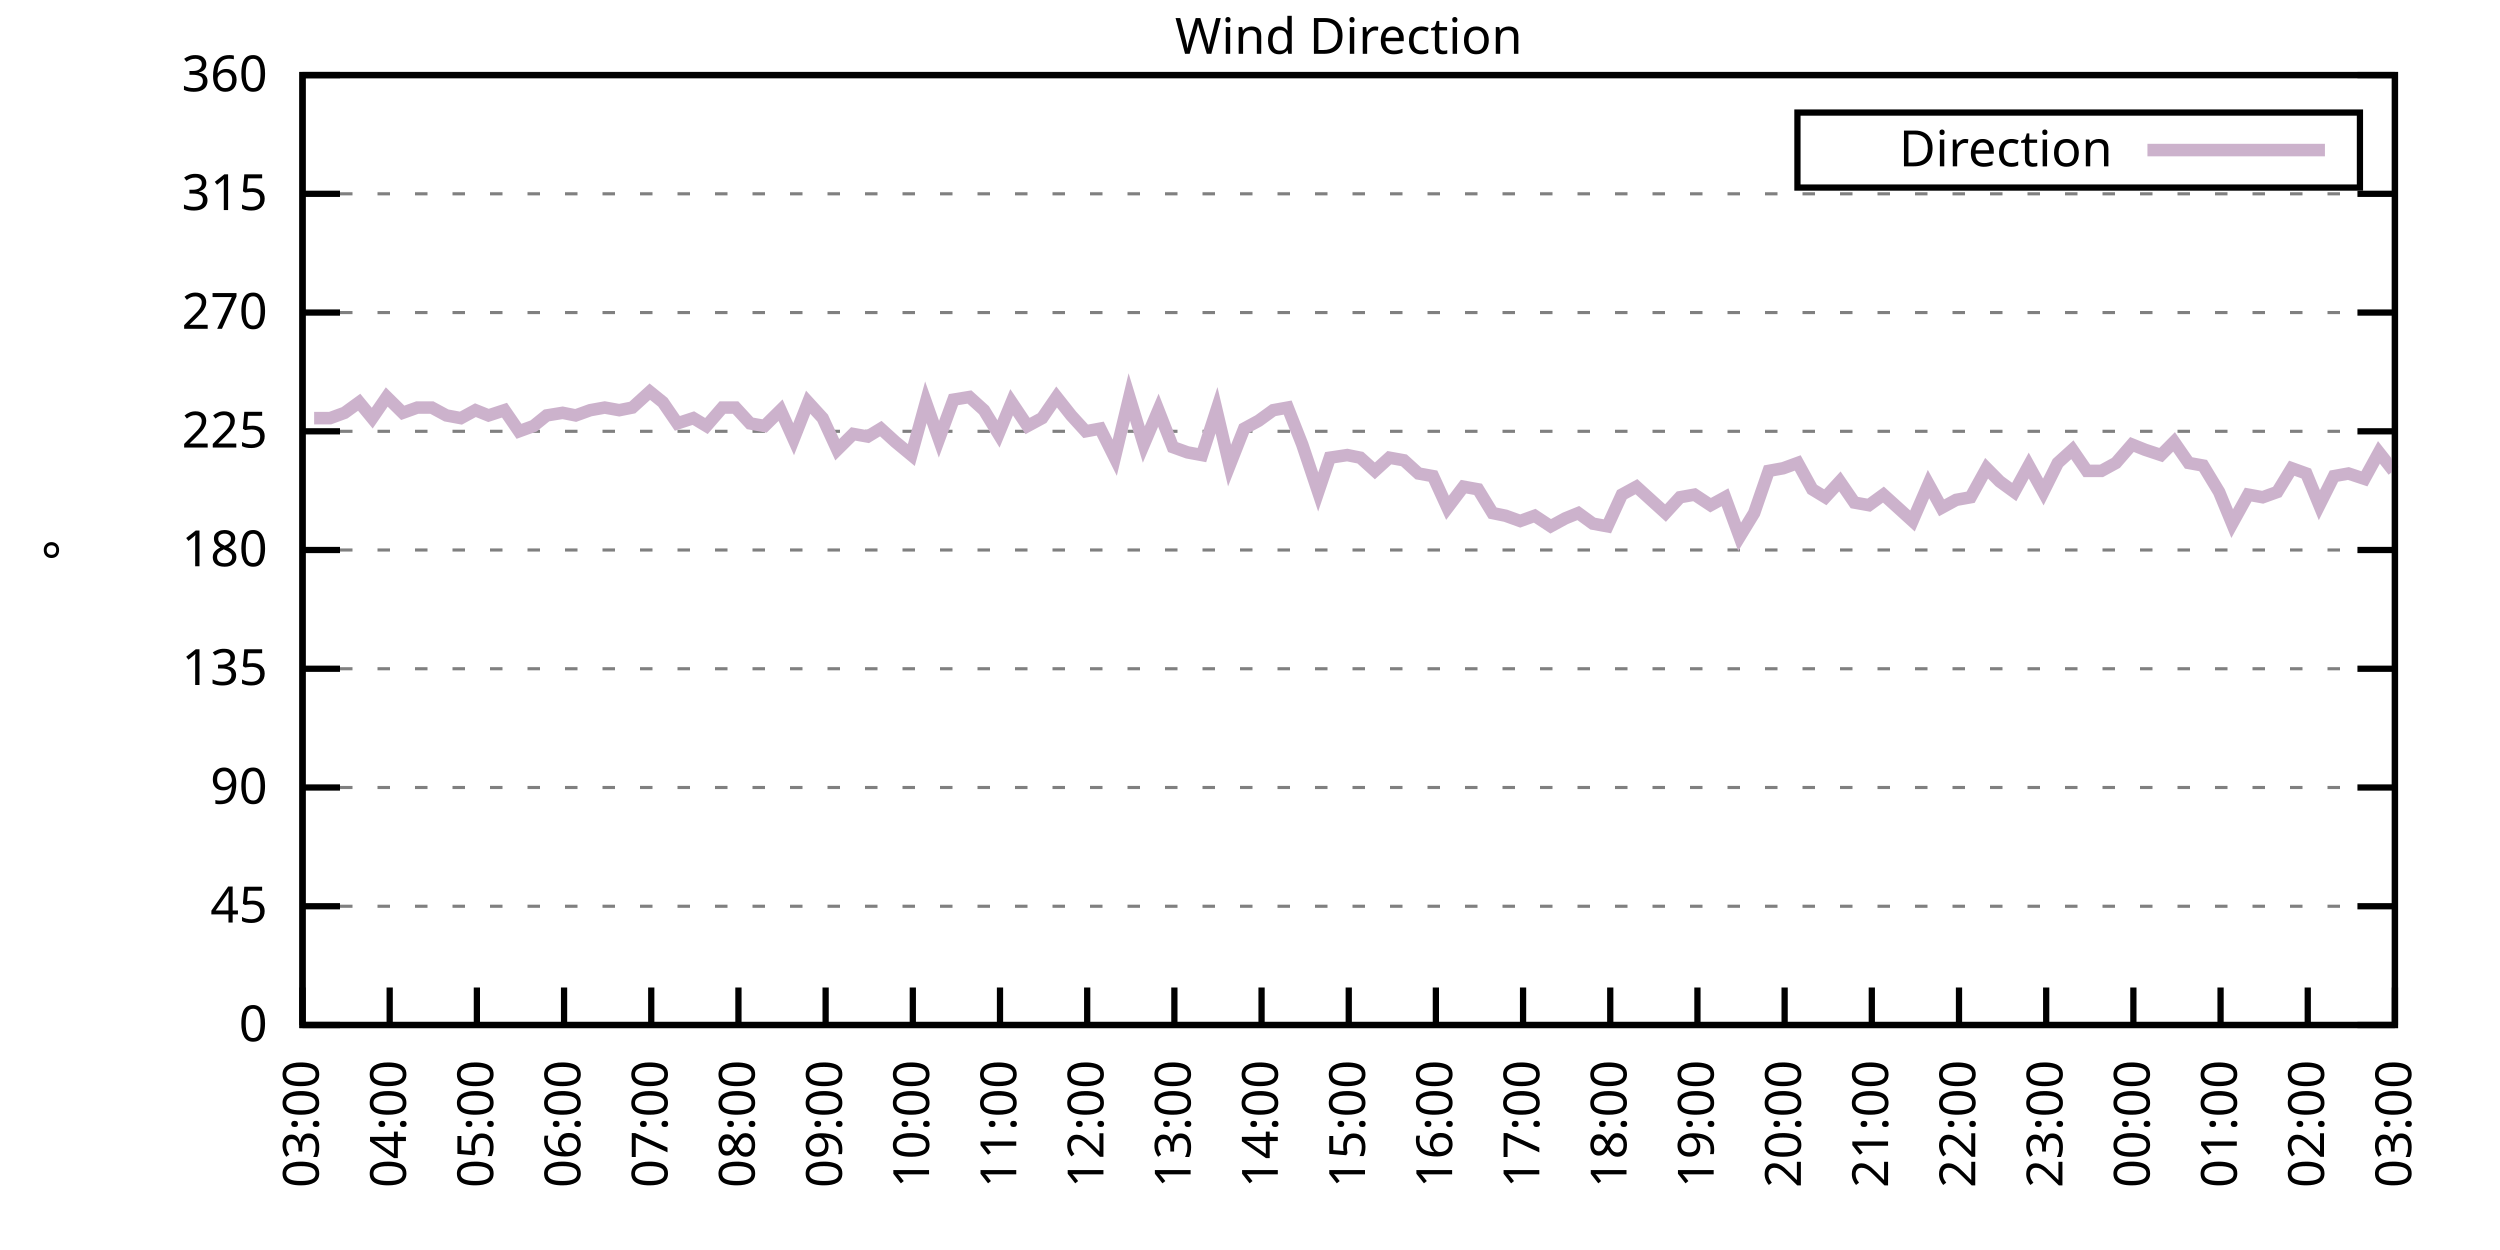
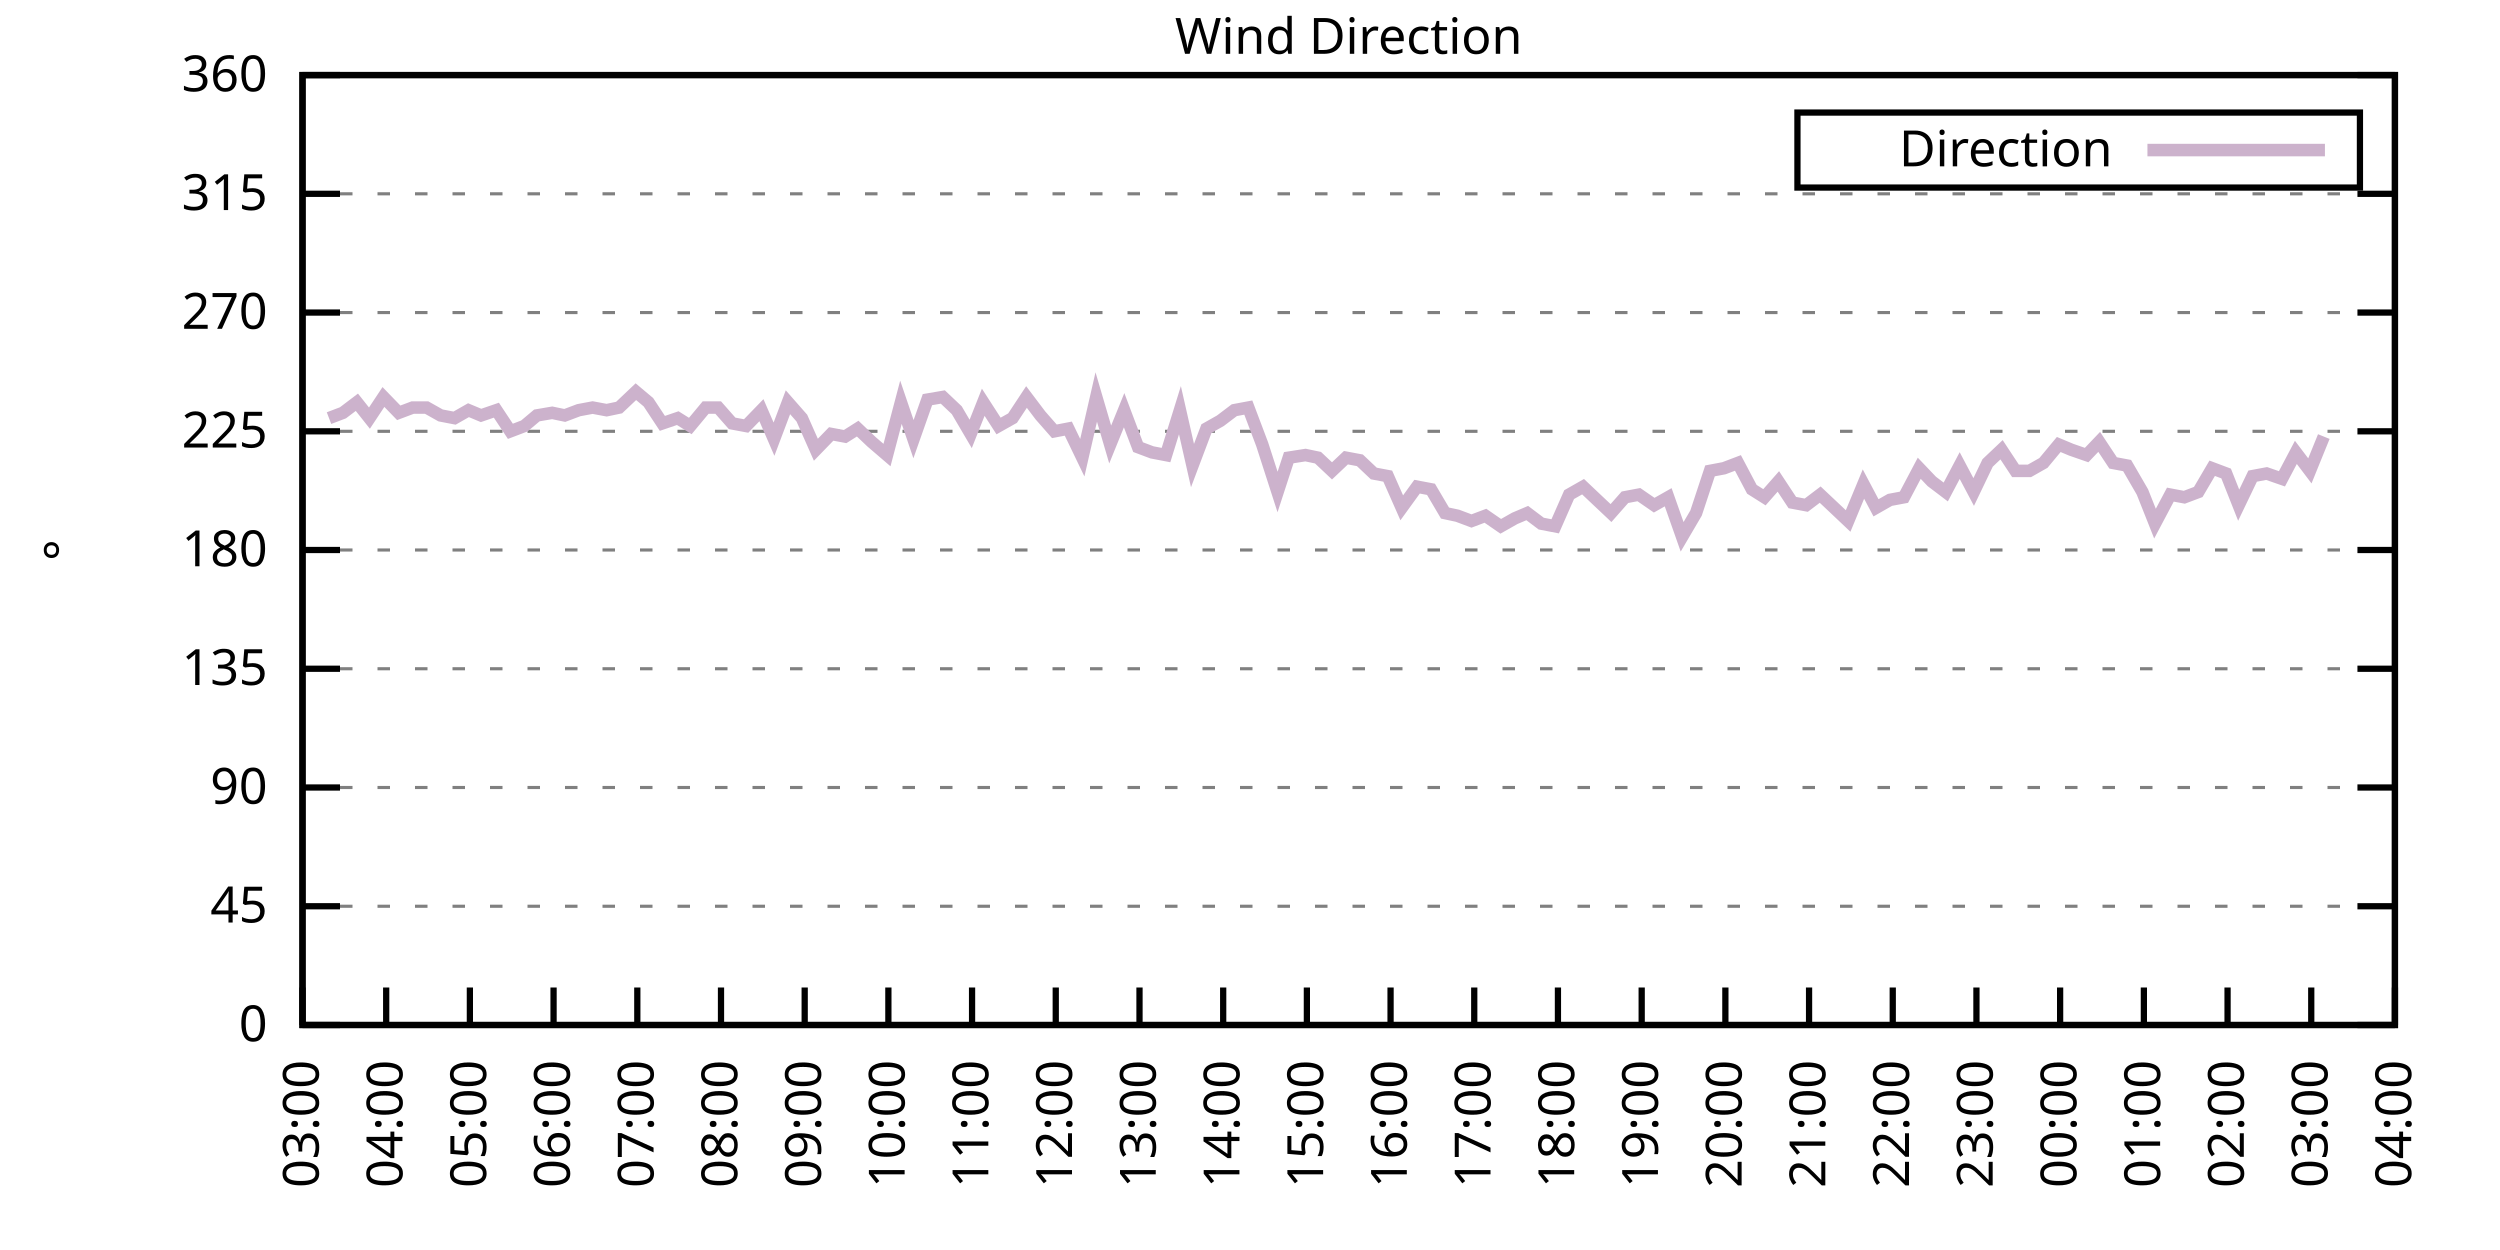
<svg xmlns="http://www.w3.org/2000/svg" xmlns:xlink="http://www.w3.org/1999/xlink" width="400" height="200" viewBox="0 0 400 200">
  <g id="gnuplot_canvas">
    <rect x="0" y="0" width="400" height="200" fill="none" />
    <defs>
      <circle id="gpDot" r="0.5" stroke-width="0.5" stroke="currentColor" />
      <path id="gpPt0" stroke-width="0.333" stroke="currentColor" d="M-1,0 h2 M0,-1 v2" />
      <path id="gpPt1" stroke-width="0.333" stroke="currentColor" d="M-1,-1 L1,1 M1,-1 L-1,1" />
      <path id="gpPt2" stroke-width="0.333" stroke="currentColor" d="M-1,0 L1,0 M0,-1 L0,1 M-1,-1 L1,1 M-1,1 L1,-1" />
      <rect id="gpPt3" stroke-width="0.333" stroke="currentColor" x="-1" y="-1" width="2" height="2" />
      <rect id="gpPt4" stroke-width="0.333" stroke="currentColor" fill="currentColor" x="-1" y="-1" width="2" height="2" />
      <circle id="gpPt5" stroke-width="0.333" stroke="currentColor" cx="0" cy="0" r="1" />
      <use xlink:href="#gpPt5" id="gpPt6" fill="currentColor" stroke="none" />
      <path id="gpPt7" stroke-width="0.333" stroke="currentColor" d="M0,-1.33 L-1.33,0.67 L1.33,0.67 z" />
      <use xlink:href="#gpPt7" id="gpPt8" fill="currentColor" stroke="none" />
      <use xlink:href="#gpPt7" id="gpPt9" stroke="currentColor" transform="rotate(180)" />
      <use xlink:href="#gpPt9" id="gpPt10" fill="currentColor" stroke="none" />
      <use xlink:href="#gpPt3" id="gpPt11" stroke="currentColor" transform="rotate(45)" />
      <use xlink:href="#gpPt11" id="gpPt12" fill="currentColor" stroke="none" />
      <path id="gpPt13" stroke-width="0.333" stroke="currentColor" d="M0,1.330 L1.265,0.411 L0.782,-1.067 L-0.782,-1.076 L-1.265,0.411 z" />
      <use xlink:href="#gpPt13" id="gpPt14" fill="currentColor" stroke="none" />
      <filter id="textbox" filterUnits="objectBoundingBox" x="0" y="0" height="1" width="1">
        <feFlood flood-color="white" flood-opacity="1" result="bgnd" />
        <feComposite in="SourceGraphic" in2="bgnd" operator="atop" />
      </filter>
      <filter id="greybox" filterUnits="objectBoundingBox" x="0" y="0" height="1" width="1">
        <feFlood flood-color="lightgrey" flood-opacity="1" result="grey" />
        <feComposite in="SourceGraphic" in2="grey" operator="atop" />
      </filter>
    </defs>
    <g fill="none" color="white" stroke="currentColor" stroke-width="1.00" stroke-linecap="butt" stroke-linejoin="miter">
</g>
    <g fill="none" color="black" stroke="currentColor" stroke-width="1.00" stroke-linecap="butt" stroke-linejoin="miter">
      <g stroke="none" shape-rendering="crispEdges">
        <polygon fill="rgb(255, 255, 255)" points="48.40,164.00 383.18,164.00 383.18,12.02 48.40,12.02 " />
      </g>
    </g>
    <g fill="none" color="black" stroke="currentColor" stroke-width="1.00" stroke-linecap="butt" stroke-linejoin="miter">
</g>
    <g fill="none" color="black" stroke="black" stroke-width="0.50" stroke-linecap="butt" stroke-linejoin="miter">
</g>
    <g fill="none" color="gray" stroke="currentColor" stroke-width="0.50" stroke-linecap="butt" stroke-linejoin="miter">
      <path stroke="gray" stroke-dasharray="2,4" class="gridline" d="M48.40,164.00 L383.19,164.00  " />
    </g>
    <g fill="none" color="gray" stroke="gray" stroke-width="1.00" stroke-linecap="butt" stroke-linejoin="miter">
</g>
    <g fill="none" color="black" stroke="currentColor" stroke-width="1.00" stroke-linecap="butt" stroke-linejoin="miter">
      <path stroke="black" d="M48.40,164.00 L54.40,164.00 M383.19,164.00 L377.19,164.00  " />
      <g transform="translate(42.80,166.60)" stroke="none" fill="black" font-family="Sans" font-size="8.00" text-anchor="end">
        <text>
          <tspan font-family="Sans"> 0</tspan>
        </text>
      </g>
    </g>
    <g fill="none" color="black" stroke="currentColor" stroke-width="1.00" stroke-linecap="butt" stroke-linejoin="miter">
</g>
    <g fill="none" color="black" stroke="black" stroke-width="0.50" stroke-linecap="butt" stroke-linejoin="miter">
</g>
    <g fill="none" color="gray" stroke="currentColor" stroke-width="0.50" stroke-linecap="butt" stroke-linejoin="miter">
      <path stroke="gray" stroke-dasharray="2,4" class="gridline" d="M48.40,145.00 L383.19,145.00  " />
    </g>
    <g fill="none" color="gray" stroke="gray" stroke-width="1.00" stroke-linecap="butt" stroke-linejoin="miter">
</g>
    <g fill="none" color="black" stroke="currentColor" stroke-width="1.00" stroke-linecap="butt" stroke-linejoin="miter">
      <path stroke="black" d="M48.40,145.00 L54.40,145.00 M383.19,145.00 L377.19,145.00  " />
      <g transform="translate(42.80,147.60)" stroke="none" fill="black" font-family="Sans" font-size="8.00" text-anchor="end">
        <text>
          <tspan font-family="Sans"> 45</tspan>
        </text>
      </g>
    </g>
    <g fill="none" color="black" stroke="currentColor" stroke-width="1.00" stroke-linecap="butt" stroke-linejoin="miter">
</g>
    <g fill="none" color="black" stroke="black" stroke-width="0.50" stroke-linecap="butt" stroke-linejoin="miter">
</g>
    <g fill="none" color="gray" stroke="currentColor" stroke-width="0.50" stroke-linecap="butt" stroke-linejoin="miter">
      <path stroke="gray" stroke-dasharray="2,4" class="gridline" d="M48.40,126.00 L383.19,126.00  " />
    </g>
    <g fill="none" color="gray" stroke="gray" stroke-width="1.00" stroke-linecap="butt" stroke-linejoin="miter">
</g>
    <g fill="none" color="black" stroke="currentColor" stroke-width="1.00" stroke-linecap="butt" stroke-linejoin="miter">
      <path stroke="black" d="M48.40,126.00 L54.40,126.00 M383.19,126.00 L377.19,126.00  " />
      <g transform="translate(42.80,128.60)" stroke="none" fill="black" font-family="Sans" font-size="8.00" text-anchor="end">
        <text>
          <tspan font-family="Sans"> 90</tspan>
        </text>
      </g>
    </g>
    <g fill="none" color="black" stroke="currentColor" stroke-width="1.00" stroke-linecap="butt" stroke-linejoin="miter">
</g>
    <g fill="none" color="black" stroke="black" stroke-width="0.50" stroke-linecap="butt" stroke-linejoin="miter">
</g>
    <g fill="none" color="gray" stroke="currentColor" stroke-width="0.50" stroke-linecap="butt" stroke-linejoin="miter">
      <path stroke="gray" stroke-dasharray="2,4" class="gridline" d="M48.40,107.00 L383.19,107.00  " />
    </g>
    <g fill="none" color="gray" stroke="gray" stroke-width="1.00" stroke-linecap="butt" stroke-linejoin="miter">
</g>
    <g fill="none" color="black" stroke="currentColor" stroke-width="1.00" stroke-linecap="butt" stroke-linejoin="miter">
      <path stroke="black" d="M48.40,107.00 L54.40,107.00 M383.19,107.00 L377.19,107.00  " />
      <g transform="translate(42.80,109.60)" stroke="none" fill="black" font-family="Sans" font-size="8.00" text-anchor="end">
        <text>
          <tspan font-family="Sans"> 135</tspan>
        </text>
      </g>
    </g>
    <g fill="none" color="black" stroke="currentColor" stroke-width="1.00" stroke-linecap="butt" stroke-linejoin="miter">
</g>
    <g fill="none" color="black" stroke="black" stroke-width="0.50" stroke-linecap="butt" stroke-linejoin="miter">
</g>
    <g fill="none" color="gray" stroke="currentColor" stroke-width="0.50" stroke-linecap="butt" stroke-linejoin="miter">
      <path stroke="gray" stroke-dasharray="2,4" class="gridline" d="M48.40,88.00 L383.19,88.00  " />
    </g>
    <g fill="none" color="gray" stroke="gray" stroke-width="1.00" stroke-linecap="butt" stroke-linejoin="miter">
</g>
    <g fill="none" color="black" stroke="currentColor" stroke-width="1.00" stroke-linecap="butt" stroke-linejoin="miter">
      <path stroke="black" d="M48.40,88.00 L54.40,88.00 M383.19,88.00 L377.19,88.00  " />
      <g transform="translate(42.80,90.60)" stroke="none" fill="black" font-family="Sans" font-size="8.00" text-anchor="end">
        <text>
          <tspan font-family="Sans"> 180</tspan>
        </text>
      </g>
    </g>
    <g fill="none" color="black" stroke="currentColor" stroke-width="1.00" stroke-linecap="butt" stroke-linejoin="miter">
</g>
    <g fill="none" color="black" stroke="black" stroke-width="0.50" stroke-linecap="butt" stroke-linejoin="miter">
</g>
    <g fill="none" color="gray" stroke="currentColor" stroke-width="0.50" stroke-linecap="butt" stroke-linejoin="miter">
      <path stroke="gray" stroke-dasharray="2,4" class="gridline" d="M48.40,69.01 L383.19,69.01  " />
    </g>
    <g fill="none" color="gray" stroke="gray" stroke-width="1.00" stroke-linecap="butt" stroke-linejoin="miter">
</g>
    <g fill="none" color="black" stroke="currentColor" stroke-width="1.00" stroke-linecap="butt" stroke-linejoin="miter">
      <path stroke="black" d="M48.40,69.01 L54.40,69.01 M383.19,69.01 L377.19,69.01  " />
      <g transform="translate(42.80,71.61)" stroke="none" fill="black" font-family="Sans" font-size="8.00" text-anchor="end">
        <text>
          <tspan font-family="Sans"> 225</tspan>
        </text>
      </g>
    </g>
    <g fill="none" color="black" stroke="currentColor" stroke-width="1.00" stroke-linecap="butt" stroke-linejoin="miter">
</g>
    <g fill="none" color="black" stroke="black" stroke-width="0.50" stroke-linecap="butt" stroke-linejoin="miter">
</g>
    <g fill="none" color="gray" stroke="currentColor" stroke-width="0.50" stroke-linecap="butt" stroke-linejoin="miter">
      <path stroke="gray" stroke-dasharray="2,4" class="gridline" d="M48.40,50.01 L383.19,50.01  " />
    </g>
    <g fill="none" color="gray" stroke="gray" stroke-width="1.00" stroke-linecap="butt" stroke-linejoin="miter">
</g>
    <g fill="none" color="black" stroke="currentColor" stroke-width="1.00" stroke-linecap="butt" stroke-linejoin="miter">
      <path stroke="black" d="M48.40,50.01 L54.40,50.01 M383.19,50.01 L377.19,50.01  " />
      <g transform="translate(42.80,52.61)" stroke="none" fill="black" font-family="Sans" font-size="8.00" text-anchor="end">
        <text>
          <tspan font-family="Sans"> 270</tspan>
        </text>
      </g>
    </g>
    <g fill="none" color="black" stroke="currentColor" stroke-width="1.00" stroke-linecap="butt" stroke-linejoin="miter">
</g>
    <g fill="none" color="black" stroke="black" stroke-width="0.50" stroke-linecap="butt" stroke-linejoin="miter">
</g>
    <g fill="none" color="gray" stroke="currentColor" stroke-width="0.50" stroke-linecap="butt" stroke-linejoin="miter">
      <path stroke="gray" stroke-dasharray="2,4" class="gridline" d="M48.40,31.01 L383.19,31.01  " />
    </g>
    <g fill="none" color="gray" stroke="gray" stroke-width="1.00" stroke-linecap="butt" stroke-linejoin="miter">
</g>
    <g fill="none" color="black" stroke="currentColor" stroke-width="1.00" stroke-linecap="butt" stroke-linejoin="miter">
      <path stroke="black" d="M48.40,31.01 L54.40,31.01 M383.19,31.01 L377.19,31.01  " />
      <g transform="translate(42.80,33.61)" stroke="none" fill="black" font-family="Sans" font-size="8.00" text-anchor="end">
        <text>
          <tspan font-family="Sans"> 315</tspan>
        </text>
      </g>
    </g>
    <g fill="none" color="black" stroke="currentColor" stroke-width="1.00" stroke-linecap="butt" stroke-linejoin="miter">
</g>
    <g fill="none" color="black" stroke="black" stroke-width="0.50" stroke-linecap="butt" stroke-linejoin="miter">
</g>
    <g fill="none" color="gray" stroke="currentColor" stroke-width="0.50" stroke-linecap="butt" stroke-linejoin="miter">
      <path stroke="gray" stroke-dasharray="2,4" class="gridline" d="M48.40,12.01 L383.19,12.01  " />
    </g>
    <g fill="none" color="gray" stroke="gray" stroke-width="1.00" stroke-linecap="butt" stroke-linejoin="miter">
</g>
    <g fill="none" color="black" stroke="currentColor" stroke-width="1.00" stroke-linecap="butt" stroke-linejoin="miter">
      <path stroke="black" d="M48.40,12.01 L54.40,12.01 M383.19,12.01 L377.19,12.01  " />
      <g transform="translate(42.80,14.61)" stroke="none" fill="black" font-family="Sans" font-size="8.00" text-anchor="end">
        <text>
          <tspan font-family="Sans"> 360</tspan>
        </text>
      </g>
    </g>
    <g fill="none" color="black" stroke="currentColor" stroke-width="1.00" stroke-linecap="butt" stroke-linejoin="miter">
      <path stroke="black" d="M48.40,164.00 L48.40,158.00  " />
      <g transform="translate(51.00,169.60) rotate(270.00)" stroke="none" fill="black" font-family="Sans" font-size="8.00" text-anchor="end">
        <text>
          <tspan font-family="Sans">03:00</tspan>
        </text>
      </g>
    </g>
    <g fill="none" color="black" stroke="currentColor" stroke-width="1.00" stroke-linecap="butt" stroke-linejoin="miter">
-       <path stroke="black" d="M62.35,164.00 L62.35,158.00  " />
-       <g transform="translate(64.95,169.60) rotate(270.00)" stroke="none" fill="black" font-family="Sans" font-size="8.00" text-anchor="end">
+       <path stroke="black" d="M61.79,164.00 L61.79,158.00  " />
+       <g transform="translate(64.39,169.60) rotate(270.00)" stroke="none" fill="black" font-family="Sans" font-size="8.00" text-anchor="end">
        <text>
          <tspan font-family="Sans">04:00</tspan>
        </text>
      </g>
    </g>
    <g fill="none" color="black" stroke="currentColor" stroke-width="1.00" stroke-linecap="butt" stroke-linejoin="miter">
-       <path stroke="black" d="M76.30,164.00 L76.30,158.00  " />
-       <g transform="translate(78.90,169.60) rotate(270.00)" stroke="none" fill="black" font-family="Sans" font-size="8.00" text-anchor="end">
+       <path stroke="black" d="M75.18,164.00 L75.18,158.00  " />
+       <g transform="translate(77.78,169.60) rotate(270.00)" stroke="none" fill="black" font-family="Sans" font-size="8.00" text-anchor="end">
        <text>
          <tspan font-family="Sans">05:00</tspan>
        </text>
      </g>
    </g>
    <g fill="none" color="black" stroke="currentColor" stroke-width="1.00" stroke-linecap="butt" stroke-linejoin="miter">
-       <path stroke="black" d="M90.25,164.00 L90.25,158.00  " />
-       <g transform="translate(92.85,169.60) rotate(270.00)" stroke="none" fill="black" font-family="Sans" font-size="8.00" text-anchor="end">
+       <path stroke="black" d="M88.57,164.00 L88.57,158.00  " />
+       <g transform="translate(91.17,169.60) rotate(270.00)" stroke="none" fill="black" font-family="Sans" font-size="8.00" text-anchor="end">
        <text>
          <tspan font-family="Sans">06:00</tspan>
        </text>
      </g>
    </g>
    <g fill="none" color="black" stroke="currentColor" stroke-width="1.00" stroke-linecap="butt" stroke-linejoin="miter">
-       <path stroke="black" d="M104.20,164.00 L104.20,158.00  " />
-       <g transform="translate(106.80,169.60) rotate(270.00)" stroke="none" fill="black" font-family="Sans" font-size="8.00" text-anchor="end">
+       <path stroke="black" d="M101.97,164.00 L101.97,158.00  " />
+       <g transform="translate(104.57,169.60) rotate(270.00)" stroke="none" fill="black" font-family="Sans" font-size="8.00" text-anchor="end">
        <text>
          <tspan font-family="Sans">07:00</tspan>
        </text>
      </g>
    </g>
    <g fill="none" color="black" stroke="currentColor" stroke-width="1.00" stroke-linecap="butt" stroke-linejoin="miter">
-       <path stroke="black" d="M118.15,164.00 L118.15,158.00  " />
-       <g transform="translate(120.75,169.60) rotate(270.00)" stroke="none" fill="black" font-family="Sans" font-size="8.00" text-anchor="end">
+       <path stroke="black" d="M115.36,164.00 L115.36,158.00  " />
+       <g transform="translate(117.96,169.60) rotate(270.00)" stroke="none" fill="black" font-family="Sans" font-size="8.00" text-anchor="end">
        <text>
          <tspan font-family="Sans">08:00</tspan>
        </text>
      </g>
    </g>
    <g fill="none" color="black" stroke="currentColor" stroke-width="1.00" stroke-linecap="butt" stroke-linejoin="miter">
-       <path stroke="black" d="M132.10,164.00 L132.10,158.00  " />
-       <g transform="translate(134.70,169.60) rotate(270.00)" stroke="none" fill="black" font-family="Sans" font-size="8.00" text-anchor="end">
+       <path stroke="black" d="M128.75,164.00 L128.75,158.00  " />
+       <g transform="translate(131.35,169.60) rotate(270.00)" stroke="none" fill="black" font-family="Sans" font-size="8.00" text-anchor="end">
        <text>
          <tspan font-family="Sans">09:00</tspan>
        </text>
      </g>
    </g>
    <g fill="none" color="black" stroke="currentColor" stroke-width="1.00" stroke-linecap="butt" stroke-linejoin="miter">
-       <path stroke="black" d="M146.05,164.00 L146.05,158.00  " />
-       <g transform="translate(148.65,169.60) rotate(270.00)" stroke="none" fill="black" font-family="Sans" font-size="8.00" text-anchor="end">
+       <path stroke="black" d="M142.14,164.00 L142.14,158.00  " />
+       <g transform="translate(144.74,169.60) rotate(270.00)" stroke="none" fill="black" font-family="Sans" font-size="8.00" text-anchor="end">
        <text>
          <tspan font-family="Sans">10:00</tspan>
        </text>
      </g>
    </g>
    <g fill="none" color="black" stroke="currentColor" stroke-width="1.00" stroke-linecap="butt" stroke-linejoin="miter">
-       <path stroke="black" d="M160.00,164.00 L160.00,158.00  " />
-       <g transform="translate(162.60,169.60) rotate(270.00)" stroke="none" fill="black" font-family="Sans" font-size="8.00" text-anchor="end">
+       <path stroke="black" d="M155.53,164.00 L155.53,158.00  " />
+       <g transform="translate(158.13,169.60) rotate(270.00)" stroke="none" fill="black" font-family="Sans" font-size="8.00" text-anchor="end">
        <text>
          <tspan font-family="Sans">11:00</tspan>
        </text>
      </g>
    </g>
    <g fill="none" color="black" stroke="currentColor" stroke-width="1.00" stroke-linecap="butt" stroke-linejoin="miter">
-       <path stroke="black" d="M173.95,164.00 L173.95,158.00  " />
-       <g transform="translate(176.55,169.60) rotate(270.00)" stroke="none" fill="black" font-family="Sans" font-size="8.00" text-anchor="end">
+       <path stroke="black" d="M168.92,164.00 L168.92,158.00  " />
+       <g transform="translate(171.52,169.60) rotate(270.00)" stroke="none" fill="black" font-family="Sans" font-size="8.00" text-anchor="end">
        <text>
          <tspan font-family="Sans">12:00</tspan>
        </text>
      </g>
    </g>
    <g fill="none" color="black" stroke="currentColor" stroke-width="1.00" stroke-linecap="butt" stroke-linejoin="miter">
-       <path stroke="black" d="M187.90,164.00 L187.90,158.00  " />
-       <g transform="translate(190.50,169.60) rotate(270.00)" stroke="none" fill="black" font-family="Sans" font-size="8.00" text-anchor="end">
+       <path stroke="black" d="M182.32,164.00 L182.32,158.00  " />
+       <g transform="translate(184.92,169.60) rotate(270.00)" stroke="none" fill="black" font-family="Sans" font-size="8.00" text-anchor="end">
        <text>
          <tspan font-family="Sans">13:00</tspan>
        </text>
      </g>
    </g>
    <g fill="none" color="black" stroke="currentColor" stroke-width="1.00" stroke-linecap="butt" stroke-linejoin="miter">
-       <path stroke="black" d="M201.85,164.00 L201.85,158.00  " />
-       <g transform="translate(204.45,169.60) rotate(270.00)" stroke="none" fill="black" font-family="Sans" font-size="8.00" text-anchor="end">
+       <path stroke="black" d="M195.71,164.00 L195.71,158.00  " />
+       <g transform="translate(198.31,169.60) rotate(270.00)" stroke="none" fill="black" font-family="Sans" font-size="8.00" text-anchor="end">
        <text>
          <tspan font-family="Sans">14:00</tspan>
        </text>
      </g>
    </g>
    <g fill="none" color="black" stroke="currentColor" stroke-width="1.00" stroke-linecap="butt" stroke-linejoin="miter">
-       <path stroke="black" d="M215.80,164.00 L215.80,158.00  " />
-       <g transform="translate(218.40,169.60) rotate(270.00)" stroke="none" fill="black" font-family="Sans" font-size="8.00" text-anchor="end">
+       <path stroke="black" d="M209.10,164.00 L209.10,158.00  " />
+       <g transform="translate(211.70,169.60) rotate(270.00)" stroke="none" fill="black" font-family="Sans" font-size="8.00" text-anchor="end">
        <text>
          <tspan font-family="Sans">15:00</tspan>
        </text>
      </g>
    </g>
    <g fill="none" color="black" stroke="currentColor" stroke-width="1.00" stroke-linecap="butt" stroke-linejoin="miter">
-       <path stroke="black" d="M229.74,164.00 L229.74,158.00  " />
-       <g transform="translate(232.34,169.60) rotate(270.00)" stroke="none" fill="black" font-family="Sans" font-size="8.00" text-anchor="end">
+       <path stroke="black" d="M222.49,164.00 L222.49,158.00  " />
+       <g transform="translate(225.09,169.60) rotate(270.00)" stroke="none" fill="black" font-family="Sans" font-size="8.00" text-anchor="end">
        <text>
          <tspan font-family="Sans">16:00</tspan>
        </text>
      </g>
    </g>
    <g fill="none" color="black" stroke="currentColor" stroke-width="1.00" stroke-linecap="butt" stroke-linejoin="miter">
-       <path stroke="black" d="M243.69,164.00 L243.69,158.00  " />
-       <g transform="translate(246.29,169.60) rotate(270.00)" stroke="none" fill="black" font-family="Sans" font-size="8.00" text-anchor="end">
+       <path stroke="black" d="M235.88,164.00 L235.88,158.00  " />
+       <g transform="translate(238.48,169.60) rotate(270.00)" stroke="none" fill="black" font-family="Sans" font-size="8.00" text-anchor="end">
        <text>
          <tspan font-family="Sans">17:00</tspan>
        </text>
      </g>
    </g>
    <g fill="none" color="black" stroke="currentColor" stroke-width="1.00" stroke-linecap="butt" stroke-linejoin="miter">
-       <path stroke="black" d="M257.64,164.00 L257.64,158.00  " />
-       <g transform="translate(260.24,169.60) rotate(270.00)" stroke="none" fill="black" font-family="Sans" font-size="8.00" text-anchor="end">
+       <path stroke="black" d="M249.27,164.00 L249.27,158.00  " />
+       <g transform="translate(251.87,169.60) rotate(270.00)" stroke="none" fill="black" font-family="Sans" font-size="8.00" text-anchor="end">
        <text>
          <tspan font-family="Sans">18:00</tspan>
        </text>
      </g>
    </g>
    <g fill="none" color="black" stroke="currentColor" stroke-width="1.00" stroke-linecap="butt" stroke-linejoin="miter">
-       <path stroke="black" d="M271.59,164.00 L271.59,158.00  " />
-       <g transform="translate(274.19,169.60) rotate(270.00)" stroke="none" fill="black" font-family="Sans" font-size="8.00" text-anchor="end">
+       <path stroke="black" d="M262.67,164.00 L262.67,158.00  " />
+       <g transform="translate(265.27,169.60) rotate(270.00)" stroke="none" fill="black" font-family="Sans" font-size="8.00" text-anchor="end">
        <text>
          <tspan font-family="Sans">19:00</tspan>
        </text>
      </g>
    </g>
    <g fill="none" color="black" stroke="currentColor" stroke-width="1.00" stroke-linecap="butt" stroke-linejoin="miter">
-       <path stroke="black" d="M285.54,164.00 L285.54,158.00  " />
-       <g transform="translate(288.14,169.60) rotate(270.00)" stroke="none" fill="black" font-family="Sans" font-size="8.00" text-anchor="end">
+       <path stroke="black" d="M276.06,164.00 L276.06,158.00  " />
+       <g transform="translate(278.66,169.60) rotate(270.00)" stroke="none" fill="black" font-family="Sans" font-size="8.00" text-anchor="end">
        <text>
          <tspan font-family="Sans">20:00</tspan>
        </text>
      </g>
    </g>
    <g fill="none" color="black" stroke="currentColor" stroke-width="1.00" stroke-linecap="butt" stroke-linejoin="miter">
-       <path stroke="black" d="M299.49,164.00 L299.49,158.00  " />
-       <g transform="translate(302.09,169.60) rotate(270.00)" stroke="none" fill="black" font-family="Sans" font-size="8.00" text-anchor="end">
+       <path stroke="black" d="M289.45,164.00 L289.45,158.00  " />
+       <g transform="translate(292.05,169.60) rotate(270.00)" stroke="none" fill="black" font-family="Sans" font-size="8.00" text-anchor="end">
        <text>
          <tspan font-family="Sans">21:00</tspan>
        </text>
      </g>
    </g>
    <g fill="none" color="black" stroke="currentColor" stroke-width="1.00" stroke-linecap="butt" stroke-linejoin="miter">
-       <path stroke="black" d="M313.44,164.00 L313.44,158.00  " />
-       <g transform="translate(316.04,169.60) rotate(270.00)" stroke="none" fill="black" font-family="Sans" font-size="8.00" text-anchor="end">
+       <path stroke="black" d="M302.84,164.00 L302.84,158.00  " />
+       <g transform="translate(305.44,169.60) rotate(270.00)" stroke="none" fill="black" font-family="Sans" font-size="8.00" text-anchor="end">
        <text>
          <tspan font-family="Sans">22:00</tspan>
        </text>
      </g>
    </g>
    <g fill="none" color="black" stroke="currentColor" stroke-width="1.00" stroke-linecap="butt" stroke-linejoin="miter">
-       <path stroke="black" d="M327.39,164.00 L327.39,158.00  " />
-       <g transform="translate(329.99,169.60) rotate(270.00)" stroke="none" fill="black" font-family="Sans" font-size="8.00" text-anchor="end">
+       <path stroke="black" d="M316.23,164.00 L316.23,158.00  " />
+       <g transform="translate(318.83,169.60) rotate(270.00)" stroke="none" fill="black" font-family="Sans" font-size="8.00" text-anchor="end">
        <text>
          <tspan font-family="Sans">23:00</tspan>
        </text>
      </g>
    </g>
    <g fill="none" color="black" stroke="currentColor" stroke-width="1.00" stroke-linecap="butt" stroke-linejoin="miter">
-       <path stroke="black" d="M341.34,164.00 L341.34,158.00  " />
-       <g transform="translate(343.94,169.60) rotate(270.00)" stroke="none" fill="black" font-family="Sans" font-size="8.00" text-anchor="end">
+       <path stroke="black" d="M329.62,164.00 L329.62,158.00  " />
+       <g transform="translate(332.22,169.60) rotate(270.00)" stroke="none" fill="black" font-family="Sans" font-size="8.00" text-anchor="end">
        <text>
          <tspan font-family="Sans">00:00</tspan>
        </text>
      </g>
    </g>
    <g fill="none" color="black" stroke="currentColor" stroke-width="1.00" stroke-linecap="butt" stroke-linejoin="miter">
-       <path stroke="black" d="M355.29,164.00 L355.29,158.00  " />
-       <g transform="translate(357.89,169.60) rotate(270.00)" stroke="none" fill="black" font-family="Sans" font-size="8.00" text-anchor="end">
+       <path stroke="black" d="M343.02,164.00 L343.02,158.00  " />
+       <g transform="translate(345.62,169.60) rotate(270.00)" stroke="none" fill="black" font-family="Sans" font-size="8.00" text-anchor="end">
        <text>
          <tspan font-family="Sans">01:00</tspan>
        </text>
      </g>
    </g>
    <g fill="none" color="black" stroke="currentColor" stroke-width="1.00" stroke-linecap="butt" stroke-linejoin="miter">
-       <path stroke="black" d="M369.24,164.00 L369.24,158.00  " />
-       <g transform="translate(371.84,169.60) rotate(270.00)" stroke="none" fill="black" font-family="Sans" font-size="8.00" text-anchor="end">
+       <path stroke="black" d="M356.41,164.00 L356.41,158.00  " />
+       <g transform="translate(359.01,169.60) rotate(270.00)" stroke="none" fill="black" font-family="Sans" font-size="8.00" text-anchor="end">
        <text>
          <tspan font-family="Sans">02:00</tspan>
+         </text>
+       </g>
+     </g>
+     <g fill="none" color="black" stroke="currentColor" stroke-width="1.00" stroke-linecap="butt" stroke-linejoin="miter">
+       <path stroke="black" d="M369.80,164.00 L369.80,158.00  " />
+       <g transform="translate(372.40,169.60) rotate(270.00)" stroke="none" fill="black" font-family="Sans" font-size="8.00" text-anchor="end">
+         <text>
+           <tspan font-family="Sans">03:00</tspan>
        </text>
      </g>
    </g>
    <g fill="none" color="black" stroke="currentColor" stroke-width="1.00" stroke-linecap="butt" stroke-linejoin="miter">
      <path stroke="black" d="M383.19,164.00 L383.19,158.00  " />
      <g transform="translate(385.79,169.60) rotate(270.00)" stroke="none" fill="black" font-family="Sans" font-size="8.00" text-anchor="end">
        <text>
-           <tspan font-family="Sans">03:00</tspan>
+           <tspan font-family="Sans">04:00</tspan>
        </text>
      </g>
    </g>
    <g fill="none" color="black" stroke="currentColor" stroke-width="1.00" stroke-linecap="butt" stroke-linejoin="miter">
</g>
    <g fill="none" color="black" stroke="currentColor" stroke-width="1.00" stroke-linecap="butt" stroke-linejoin="miter">
      <path stroke="black" d="M48.40,12.01 L48.40,164.00 L383.19,164.00 L383.19,12.01 L48.40,12.01 Z  " />
    </g>
    <g fill="none" color="black" stroke="currentColor" stroke-width="1.00" stroke-linecap="butt" stroke-linejoin="miter">
</g>
    <g fill="none" color="black" stroke="currentColor" stroke-width="1.00" stroke-linecap="butt" stroke-linejoin="miter">
      <path stroke="black" d="M287.59,30.01 L287.59,18.01 L377.59,18.01 L377.59,30.01 L287.59,30.01 Z  " />
    </g>
    <g id="Wind_direction_plot_1">
      <g fill="none" color="white" stroke="black" stroke-width="2.00" stroke-linecap="butt" stroke-linejoin="miter">
</g>
      <g fill="none" color="black" stroke="currentColor" stroke-width="2.00" stroke-linecap="butt" stroke-linejoin="miter">
        <g transform="translate(337.99,26.61)" stroke="none" fill="black" font-family="Sans" font-size="8.00" text-anchor="end">
          <text>
            <tspan font-family="Sans">Direction</tspan>
          </text>
        </g>
      </g>
      <g fill="none" color="black" stroke="currentColor" stroke-width="2.00" stroke-linecap="butt" stroke-linejoin="miter">
-         <path stroke="rgb(204, 178, 204)" d="M343.59,24.01 L371.99,24.01 M50.26,66.90 L52.82,66.90 L55.14,66.05 L57.47,64.36 L59.56,66.90 L61.88,63.52   L64.44,66.05 L66.77,65.21 L69.09,65.21 L71.42,66.47 L73.74,66.90 L76.07,65.63 L78.16,66.47 L80.72,65.63   L83.04,69.01 L85.37,68.16 L87.46,66.47 L90.02,66.05 L92.11,66.47 L94.43,65.63 L96.76,65.21 L99.08,65.63   L101.18,65.21 L103.97,62.67 L106.06,64.36 L108.38,67.74 L110.94,66.90 L113.03,68.16 L115.59,65.21 L117.68,65.21   L120.01,67.74 L122.33,68.16 L124.89,65.63 L126.98,70.27 L129.31,64.36 L131.63,66.90 L133.96,71.96 L136.51,69.43   L138.84,69.85 L140.93,68.58 L143.26,70.70 L145.81,72.81 L148.14,64.36 L150.23,70.27 L152.56,63.94 L155.11,63.52   L157.44,65.63 L159.76,69.43 L161.86,64.36 L164.41,68.16 L166.74,66.90 L169.06,63.52 L171.39,66.47 L173.71,69.01   L176.04,68.58 L178.36,73.23 L180.69,63.52 L183.01,71.12 L185.34,65.63 L187.66,71.54 L189.99,72.38 L192.31,72.81   L194.64,65.63 L196.73,74.49 L199.06,68.58 L201.38,67.32 L203.71,65.63 L206.03,65.21 L208.36,71.12 L210.91,78.72   L212.77,73.23 L215.56,72.81 L217.65,73.23 L219.98,75.34 L222.30,73.23 L224.63,73.65 L226.95,75.76 L229.28,76.18   L231.60,81.25 L234.16,77.87 L236.49,78.29 L238.81,82.09 L240.90,82.52 L243.23,83.36 L245.55,82.52 L248.11,84.21   L250.44,82.94 L252.53,82.09 L254.85,83.78 L257.18,84.21 L259.50,79.14 L261.83,77.87 L264.15,79.98 L266.48,82.09   L268.80,79.56 L271.13,79.14 L273.69,80.83 L276.01,79.56 L278.34,85.89 L280.66,82.09 L282.99,75.34 L285.31,74.92   L287.64,74.07 L289.96,78.29 L292.05,79.56 L294.38,77.03 L296.70,80.41 L299.03,80.83 L301.35,79.14 L303.68,81.25   L306.00,83.36 L308.56,77.45 L310.65,81.25 L312.98,79.98 L315.30,79.56 L317.86,74.92 L319.95,77.03 L322.28,78.72   L324.60,74.49 L326.93,78.72 L329.25,74.07 L331.58,71.96 L333.90,75.34 L336.23,75.34 L338.55,74.07 L341.11,71.12   L343.20,71.96 L345.76,72.81 L347.85,70.70 L350.18,74.07 L352.50,74.49 L355.06,78.72 L357.15,83.78 L359.71,79.14   L362.03,79.56 L364.36,78.72 L366.68,74.92 L369.01,75.76 L371.10,80.83 L373.43,76.18 L375.75,75.76 L378.31,76.61   L380.63,72.38 L382.96,75.34  " />
+         <path stroke="rgb(204, 178, 204)" d="M343.59,24.01 L371.99,24.01 M52.64,66.90 L54.87,66.05 L57.10,64.36 L59.11,66.90 L61.35,63.52 L63.80,66.05   L66.03,65.21 L68.26,65.21 L70.50,66.47 L72.73,66.90 L74.96,65.63 L76.97,66.47 L79.42,65.63 L81.66,69.01   L83.89,68.16 L85.90,66.47 L88.35,66.05 L90.36,66.47 L92.59,65.63 L94.82,65.21 L97.06,65.63 L99.06,65.21   L101.74,62.67 L103.75,64.36 L105.98,67.74 L108.44,66.90 L110.45,68.16 L112.90,65.21 L114.91,65.21 L117.14,67.74   L119.38,68.16 L121.83,65.63 L123.84,70.27 L126.07,64.36 L128.30,66.90 L130.54,71.96 L132.99,69.43 L135.22,69.85   L137.23,68.58 L139.46,70.70 L141.92,72.81 L144.15,64.36 L146.16,70.27 L148.39,63.94 L150.85,63.52 L153.08,65.63   L155.31,69.43 L157.32,64.36 L159.77,68.16 L162.01,66.90 L164.24,63.52 L166.47,66.47 L168.70,69.01 L170.93,68.58   L173.17,73.23 L175.40,63.52 L177.63,71.12 L179.86,65.63 L182.09,71.54 L184.32,72.38 L186.56,72.81 L188.79,65.63   L190.80,74.49 L193.03,68.58 L195.26,67.32 L197.49,65.63 L199.73,65.21 L201.96,71.12 L204.41,78.72 L206.20,73.23   L208.88,72.81 L210.88,73.23 L213.12,75.34 L215.35,73.23 L217.58,73.65 L219.81,75.76 L222.04,76.18 L224.28,81.25   L226.73,77.87 L228.96,78.29 L231.20,82.09 L233.20,82.52 L235.44,83.36 L237.67,82.52 L240.12,84.21 L242.36,82.94   L244.36,82.09 L246.60,83.78 L248.83,84.21 L251.06,79.14 L253.29,77.87 L255.52,79.98 L257.76,82.09 L259.99,79.56   L262.22,79.14 L264.67,80.83 L266.91,79.56 L269.14,85.89 L271.37,82.09 L273.60,75.34 L275.83,74.92 L278.07,74.07   L280.30,78.29 L282.31,79.56 L284.54,77.03 L286.77,80.41 L289.00,80.83 L291.23,79.14 L293.47,81.25 L295.70,83.36   L298.15,77.45 L300.16,81.25 L302.39,79.98 L304.63,79.56 L307.08,74.92 L309.09,77.03 L311.32,78.72 L313.55,74.49   L315.79,78.72 L318.02,74.07 L320.25,71.96 L322.48,75.34 L324.71,75.34 L326.95,74.07 L329.40,71.12 L331.41,71.96   L333.86,72.81 L335.87,70.70 L338.10,74.07 L340.34,74.49 L342.79,78.72 L344.80,83.78 L347.26,79.14 L349.49,79.56   L351.72,78.72 L353.95,74.92 L356.18,75.76 L358.19,80.83 L360.42,76.18 L362.66,75.76 L365.11,76.61 L367.34,72.38   L369.58,75.34 L371.81,69.85  " />
      </g>
    </g>
    <g fill="none" color="black" stroke="currentColor" stroke-width="2.00" stroke-linecap="butt" stroke-linejoin="miter">
</g>
    <g fill="none" color="black" stroke="black" stroke-width="1.00" stroke-linecap="butt" stroke-linejoin="miter">
</g>
    <g fill="none" color="black" stroke="currentColor" stroke-width="1.00" stroke-linecap="butt" stroke-linejoin="miter">
      <path stroke="black" d="M48.40,12.01 L48.40,164.00 L383.19,164.00 L383.19,12.01 L48.40,12.01 Z  " />
      <g transform="translate(12.80,88.01) rotate(270.00)" stroke="none" fill="black" font-family="Sans" font-size="8.00" text-anchor="middle">
        <text>
          <tspan font-family="Sans">°</tspan>
        </text>
      </g>
    </g>
    <g fill="none" color="black" stroke="currentColor" stroke-width="1.00" stroke-linecap="butt" stroke-linejoin="miter">
</g>
    <g fill="none" color="black" stroke="currentColor" stroke-width="1.00" stroke-linecap="butt" stroke-linejoin="miter">
      <g transform="translate(215.79,8.61)" stroke="none" fill="black" font-family="Sans" font-size="8.00" text-anchor="middle">
        <text>
          <tspan font-family="Sans">Wind Direction</tspan>
        </text>
      </g>
    </g>
    <g fill="none" color="black" stroke="currentColor" stroke-width="1.00" stroke-linecap="butt" stroke-linejoin="miter">
</g>
  </g>
</svg>
